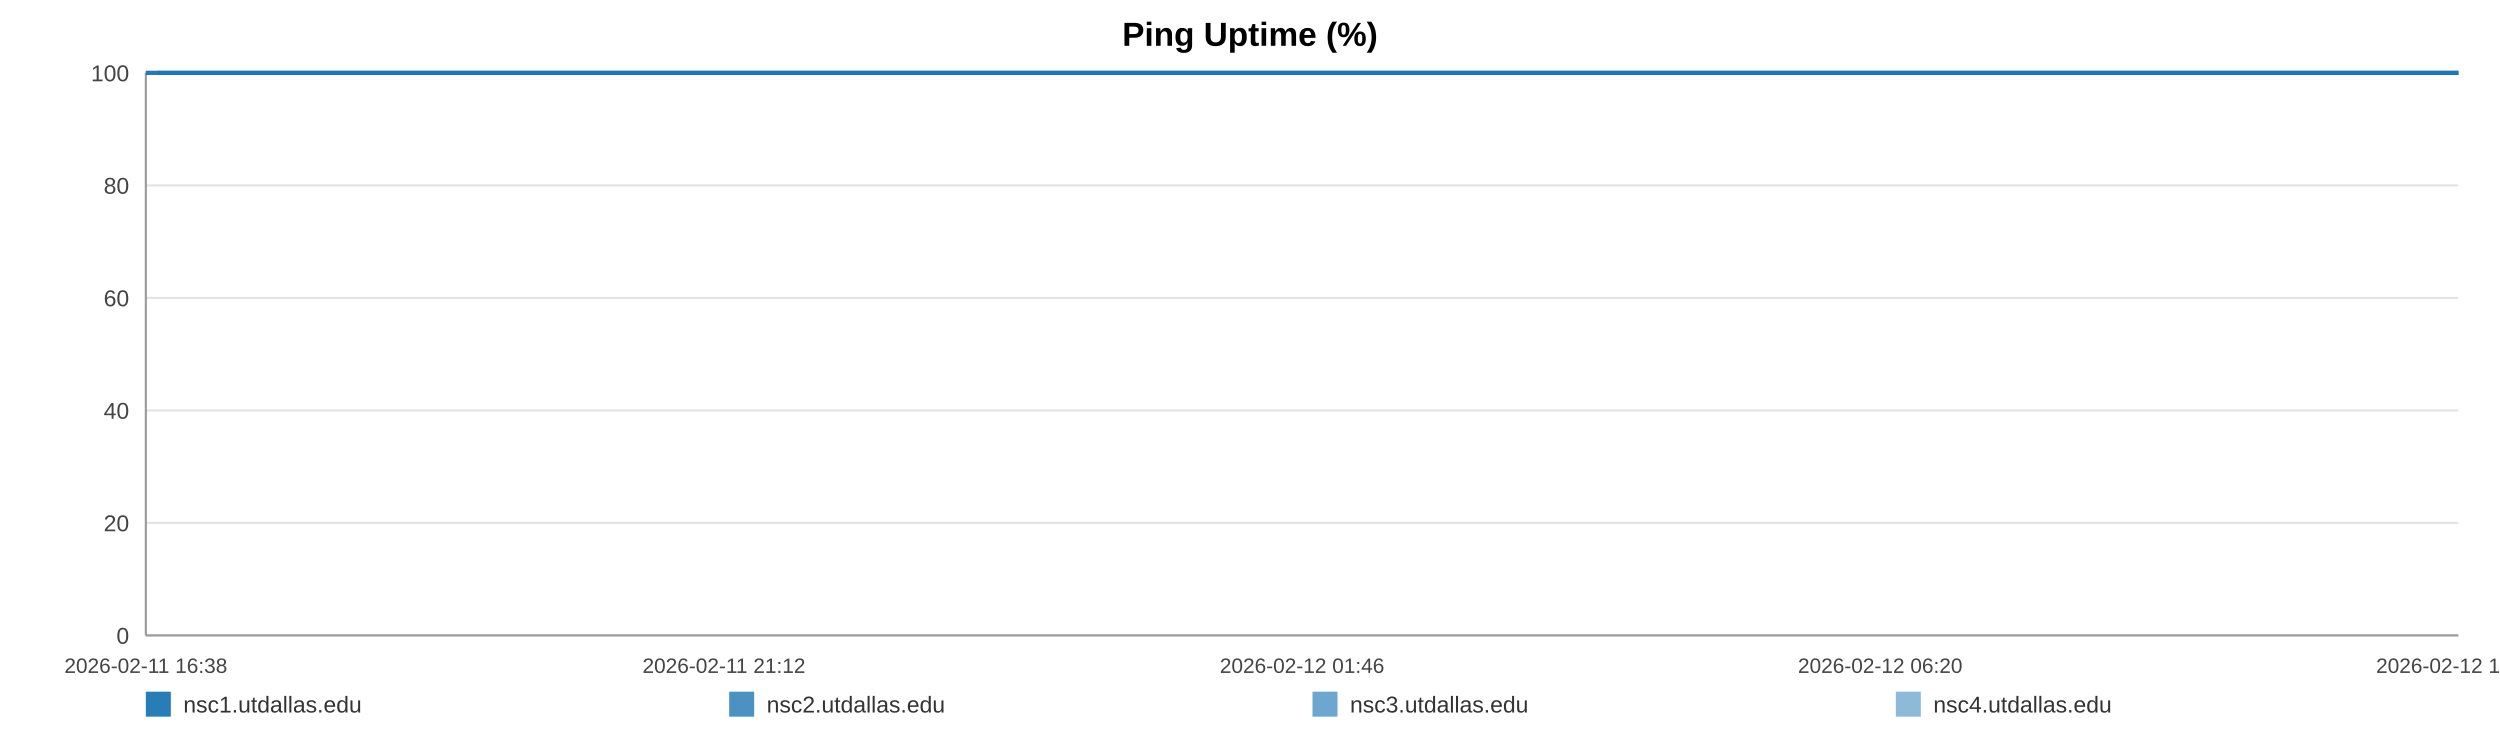
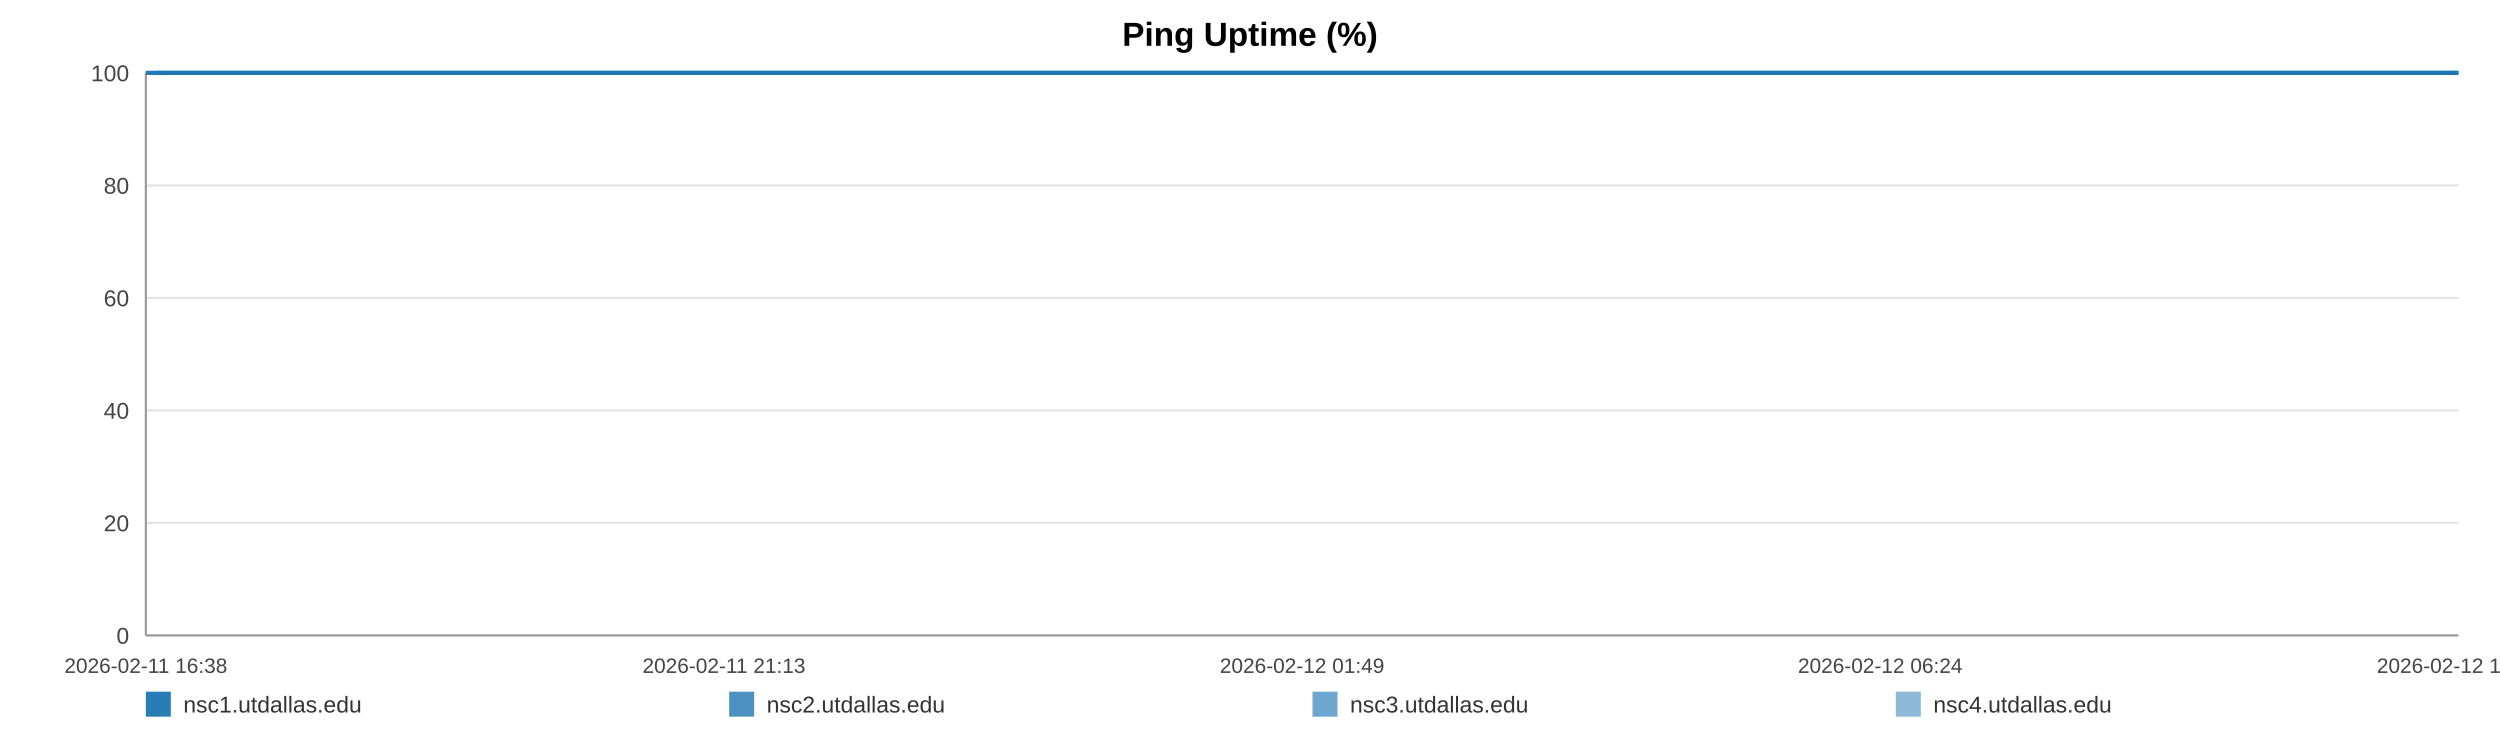
<svg xmlns="http://www.w3.org/2000/svg" width="1200" height="360" viewBox="0 0 1200 360" role="img" aria-label="Ping Uptime (%)">
  <rect width="100%" height="100%" fill="#ffffff" />
  <text x="600.0" y="22" text-anchor="middle" font-size="16" font-family="Arial, Helvetica, sans-serif" font-weight="bold">Ping Uptime (%)</text>
  <line x1="70" y1="35.00" x2="1180" y2="35.00" stroke="#e3e3e3" stroke-width="1" />
  <text x="62" y="39.00" text-anchor="end" font-size="11" fill="#444" font-family="Arial, Helvetica, sans-serif">100</text>
  <line x1="70" y1="89.00" x2="1180" y2="89.00" stroke="#e3e3e3" stroke-width="1" />
  <text x="62" y="93.00" text-anchor="end" font-size="11" fill="#444" font-family="Arial, Helvetica, sans-serif">80</text>
  <line x1="70" y1="143.00" x2="1180" y2="143.00" stroke="#e3e3e3" stroke-width="1" />
  <text x="62" y="147.00" text-anchor="end" font-size="11" fill="#444" font-family="Arial, Helvetica, sans-serif">60</text>
  <line x1="70" y1="197.00" x2="1180" y2="197.00" stroke="#e3e3e3" stroke-width="1" />
  <text x="62" y="201.00" text-anchor="end" font-size="11" fill="#444" font-family="Arial, Helvetica, sans-serif">40</text>
  <line x1="70" y1="251.00" x2="1180" y2="251.00" stroke="#e3e3e3" stroke-width="1" />
  <text x="62" y="255.00" text-anchor="end" font-size="11" fill="#444" font-family="Arial, Helvetica, sans-serif">20</text>
  <line x1="70" y1="305.00" x2="1180" y2="305.00" stroke="#e3e3e3" stroke-width="1" />
  <text x="62" y="309.00" text-anchor="end" font-size="11" fill="#444" font-family="Arial, Helvetica, sans-serif">0</text>
  <line x1="70" y1="35" x2="70" y2="305" stroke="#999" />
  <line x1="70" y1="305" x2="1180" y2="305" stroke="#999" />
  <text x="70.00" y="323" text-anchor="middle" font-size="10" fill="#444" font-family="Arial, Helvetica, sans-serif">2026-02-11 16:38</text>
-   <text x="347.50" y="323" text-anchor="middle" font-size="10" fill="#444" font-family="Arial, Helvetica, sans-serif">2026-02-11 21:12</text>
-   <text x="625.00" y="323" text-anchor="middle" font-size="10" fill="#444" font-family="Arial, Helvetica, sans-serif">2026-02-12 01:46</text>
-   <text x="902.50" y="323" text-anchor="middle" font-size="10" fill="#444" font-family="Arial, Helvetica, sans-serif">2026-02-12 06:20</text>
-   <text x="1180.00" y="323" text-anchor="middle" font-size="10" fill="#444" font-family="Arial, Helvetica, sans-serif">2026-02-12 10:55</text>
-   <polyline fill="none" stroke="#1f77b4" stroke-opacity="0.95" stroke-width="2" points="75.45,35.00 80.91,35.00 86.34,35.00 91.81,35.00 97.30,35.00 102.70,35.00 108.16,35.00 114.07,35.00 119.48,35.00 124.89,35.00 130.31,35.00 135.84,35.00 141.25,35.00 146.67,35.00 156.46,35.00 164.91,35.00 170.41,35.00 175.99,35.00 181.42,35.00 186.85,35.00 192.18,35.00 197.68,35.00 203.11,35.00 208.59,35.00 214.07,35.00 219.62,35.00 225.09,35.00 230.55,35.00 236.27,35.00 241.76,35.00 247.19,35.00 252.78,35.00 258.22,35.00 263.67,35.00 269.29,35.00 274.68,35.00 280.13,35.00 285.68,35.00 291.06,35.00 296.51,35.00 301.89,35.00 307.32,35.00 312.78,35.00 318.19,35.00 323.76,35.00 329.26,35.00 334.64,35.00 340.07,35.00 345.56,35.00 351.01,35.00 357.23,35.00 362.68,35.00 368.11,35.00 373.51,35.00 378.92,35.00 384.32,35.00 389.73,35.00 395.20,35.00 400.63,35.00 406.18,35.00 411.61,35.00 416.99,35.00 422.47,35.00 427.98,35.00 433.41,35.00 438.88,35.00 444.26,35.00 449.65,35.00 455.07,35.00 460.46,35.00 465.89,35.00 471.34,35.00 476.74,35.00 482.18,35.00 487.65,35.00 493.03,35.00 498.51,35.00 503.90,35.00 509.32,35.00 514.90,35.00 520.33,35.00 525.76,35.00 531.24,35.00 536.66,35.00 542.12,35.00 547.55,35.00 552.93,35.00 558.33,35.00 563.81,35.00 569.29,35.00 574.72,35.00 580.22,35.00 585.58,35.00 591.04,35.00 596.46,35.00 601.89,35.00 607.28,35.00 612.73,35.00 618.13,35.00 623.61,35.00 629.06,35.00 634.50,35.00 639.95,35.00 645.46,35.00 650.95,35.00 656.38,35.00 661.79,35.00 667.22,35.00 672.63,35.00 678.13,35.00 683.58,35.00 689.01,35.00 694.44,35.00 699.90,35.00 705.37,35.00 710.85,35.00 716.38,35.00 721.79,35.00 727.24,35.00 732.69,35.00 738.12,35.00 743.55,35.00 749.03,35.00 754.93,35.00 760.35,35.00 765.86,35.00 771.29,35.00 776.69,35.00 782.08,35.00 787.43,35.00 792.86,35.00 798.31,35.00 803.74,35.00 809.15,35.00 814.58,35.00 820.01,35.00 825.41,35.00 830.96,35.00 836.37,35.00 841.80,35.00 847.21,35.00 852.66,35.00 858.07,35.00 863.54,35.00 869.00,35.00 874.45,35.00 879.90,35.00 885.33,35.00 890.72,35.00 896.14,35.00 901.57,35.00 907.00,35.00 912.46,35.00 917.96,35.00 923.41,35.00 928.84,35.00 934.34,35.00 939.78,35.00 945.18,35.00 950.64,35.00 956.09,35.00 961.62,35.00 967.14,35.00 972.55,35.00 978.01,35.00 983.41,35.00 988.81,35.00 994.24,35.00 999.69,35.00 1005.10,35.00 1010.48,35.00 1015.89,35.00 1021.39,35.00 1026.84,35.00 1032.30,35.00 1037.73,35.00 1043.30,35.00 1048.73,35.00 1054.16,35.00 1059.57,35.00 1064.97,35.00 1070.89,35.00 1076.45,35.00 1081.85,35.00 1087.26,35.00 1092.63,35.00 1098.09,35.00 1103.52,35.00 1108.98,35.00 1114.45,35.00 1119.86,35.00 1125.27,35.00 1130.72,35.00 1136.29,35.00 1141.72,35.00 1147.11,35.00 1152.54,35.00 1158.04,35.00 1163.59,35.00 1169.16,35.00 1174.55,35.00 1180.00,35.00" />
-   <polyline fill="none" stroke="#1f77b4" stroke-opacity="0.80" stroke-width="2" points="70.00,35.00 75.45,35.00 80.91,35.00 86.34,35.00 91.81,35.00 97.30,35.00 102.70,35.00 108.16,35.00 114.07,35.00 119.48,35.00 124.89,35.00 130.31,35.00 135.84,35.00 141.25,35.00 146.67,35.00 156.46,35.00 164.91,35.00 170.41,35.00 175.99,35.00 181.42,35.00 186.85,35.00 192.18,35.00 197.68,35.00 203.11,35.00 208.59,35.00 214.07,35.00 219.62,35.00 225.09,35.00 230.55,35.00 236.27,35.00 241.76,35.00 247.19,35.00 252.78,35.00 258.22,35.00 263.67,35.00 269.29,35.00 274.68,35.00 280.13,35.00 285.68,35.00 291.06,35.00 296.51,35.00 301.89,35.00 307.32,35.00 312.78,35.00 318.19,35.00 323.76,35.00 329.26,35.00 334.64,35.00 340.07,35.00 345.56,35.00 351.01,35.00 357.23,35.00 362.68,35.00 368.11,35.00 373.51,35.00 378.92,35.00 384.32,35.00 389.73,35.00 395.20,35.00 400.63,35.00 406.18,35.00 411.61,35.00 416.99,35.00 422.47,35.00 427.98,35.00 433.41,35.00 438.88,35.00 444.26,35.00 449.65,35.00 455.07,35.00 460.46,35.00 465.89,35.00 471.34,35.00 476.74,35.00 482.18,35.00 487.65,35.00 493.03,35.00 498.51,35.00 503.90,35.00 509.32,35.00 514.90,35.00 520.33,35.00 525.76,35.00 531.24,35.00 536.66,35.00 542.12,35.00 547.55,35.00 552.93,35.00 558.33,35.00 563.81,35.00 569.29,35.00 574.72,35.00 580.22,35.00 585.58,35.00 591.04,35.00 596.46,35.00 601.89,35.00 607.28,35.00 612.73,35.00 618.13,35.00 623.61,35.00 629.06,35.00 634.50,35.00 639.95,35.00 645.46,35.00 650.95,35.00 656.38,35.00 661.79,35.00 667.22,35.00 672.63,35.00 678.13,35.00 683.58,35.00 689.01,35.00 694.44,35.00 699.90,35.00 705.37,35.00 710.85,35.00 716.38,35.00 721.79,35.00 727.24,35.00 732.69,35.00 738.12,35.00 743.55,35.00 749.03,35.00 754.93,35.00 760.35,35.00 765.86,35.00 771.29,35.00 776.69,35.00 782.08,35.00 787.43,35.00 792.86,35.00 798.31,35.00 803.74,35.00 809.15,35.00 814.58,35.00 820.01,35.00 825.41,35.00 830.96,35.00 836.37,35.00 841.80,35.00 847.21,35.00 852.66,35.00 858.07,35.00 863.54,35.00 869.00,35.00 874.45,35.00 879.90,35.00 885.33,35.00 890.72,35.00 896.14,35.00 901.57,35.00 907.00,35.00 912.46,35.00 917.96,35.00 923.41,35.00 928.84,35.00 934.34,35.00 939.78,35.00 945.18,35.00 950.64,35.00 956.09,35.00 961.62,35.00 967.14,35.00 972.55,35.00 978.01,35.00 983.41,35.00 988.81,35.00 994.24,35.00 999.69,35.00 1005.10,35.00 1010.48,35.00 1015.89,35.00 1021.39,35.00 1026.84,35.00 1032.30,35.00 1037.73,35.00 1043.30,35.00 1048.73,35.00 1054.16,35.00 1059.57,35.00 1064.97,35.00 1070.89,35.00 1076.45,35.00 1081.85,35.00 1087.26,35.00 1092.63,35.00 1098.09,35.00 1103.52,35.00 1108.98,35.00 1114.45,35.00 1119.86,35.00 1125.27,35.00 1130.72,35.00 1136.29,35.00 1141.72,35.00 1147.11,35.00 1152.54,35.00 1158.04,35.00 1163.59,35.00 1169.16,35.00 1174.55,35.00 1180.00,35.00" />
-   <polyline fill="none" stroke="#1f77b4" stroke-opacity="0.65" stroke-width="2" points="70.00,35.00 75.45,35.00 80.91,35.00 86.34,35.00 91.81,35.00 97.30,35.00 102.70,35.00 108.16,35.00 114.07,35.00 119.48,35.00 124.89,35.00 130.31,35.00 135.84,35.00 141.25,35.00 146.67,35.00 156.46,35.00 164.91,35.00 170.41,35.00 175.99,35.00 181.42,35.00 186.85,35.00 192.18,35.00 197.68,35.00 203.11,35.00 208.59,35.00 214.07,35.00 219.62,35.00 225.09,35.00 230.55,35.00 236.27,35.00 241.76,35.00 247.19,35.00 252.78,35.00 258.22,35.00 263.67,35.00 269.29,35.00 274.68,35.00 280.13,35.00 285.68,35.00 291.06,35.00 296.51,35.00 301.89,35.00 307.32,35.00 312.78,35.00 318.19,35.00 323.76,35.00 329.26,35.00 334.64,35.00 340.07,35.00 345.56,35.00 351.01,35.00 357.23,35.00 362.68,35.00 368.11,35.00 373.51,35.00 378.92,35.00 384.32,35.00 389.73,35.00 395.20,35.00 400.63,35.00 406.18,35.00 411.61,35.00 416.99,35.00 422.47,35.00 427.98,35.00 433.41,35.00 438.88,35.00 444.26,35.00 449.65,35.00 455.07,35.00 460.46,35.00 465.89,35.00 471.34,35.00 476.74,35.00 482.18,35.00 487.65,35.00 493.03,35.00 498.51,35.00 503.90,35.00 509.32,35.00 514.90,35.00 520.33,35.00 525.76,35.00 531.24,35.00 536.66,35.00 542.12,35.00 547.55,35.00 552.93,35.00 558.33,35.00 563.81,35.00 569.29,35.00 574.72,35.00 580.22,35.00 585.58,35.00 591.04,35.00 596.46,35.00 601.89,35.00 607.28,35.00 612.73,35.00 618.13,35.00 623.61,35.00 629.06,35.00 634.50,35.00 639.95,35.00 645.46,35.00 650.95,35.00 656.38,35.00 661.79,35.00 667.22,35.00 672.63,35.00 678.13,35.00 683.58,35.00 689.01,35.00 694.44,35.00 699.90,35.00 705.37,35.00 710.85,35.00 716.38,35.00 721.79,35.00 727.24,35.00 732.69,35.00 738.12,35.00 743.55,35.00 749.03,35.00 754.93,35.00 760.35,35.00 765.86,35.00 771.29,35.00 776.69,35.00 782.08,35.00 787.43,35.00 792.86,35.00 798.31,35.00 803.74,35.00 809.15,35.00 814.58,35.00 820.01,35.00 825.41,35.00 830.96,35.00 836.37,35.00 841.80,35.00 847.21,35.00 852.66,35.00 858.07,35.00 863.54,35.00 869.00,35.00 874.45,35.00 879.90,35.00 885.33,35.00 890.72,35.00 896.14,35.00 901.57,35.00 907.00,35.00 912.46,35.00 917.96,35.00 923.41,35.00 928.84,35.00 934.34,35.00 939.78,35.00 945.18,35.00 950.64,35.00 956.09,35.00 961.62,35.00 967.14,35.00 972.55,35.00 978.01,35.00 983.41,35.00 988.81,35.00 994.24,35.00 999.69,35.00 1005.10,35.00 1010.48,35.00 1015.89,35.00 1021.39,35.00 1026.84,35.00 1032.30,35.00 1037.73,35.00 1043.30,35.00 1048.73,35.00 1054.16,35.00 1059.57,35.00 1064.97,35.00 1070.89,35.00 1076.45,35.00 1081.85,35.00 1087.26,35.00 1092.63,35.00 1098.09,35.00 1103.52,35.00 1108.98,35.00 1114.45,35.00 1119.86,35.00 1125.27,35.00 1130.72,35.00 1136.29,35.00 1141.72,35.00 1147.11,35.00 1152.54,35.00 1158.04,35.00 1163.59,35.00 1169.16,35.00 1174.55,35.00 1180.00,35.00" />
-   <polyline fill="none" stroke="#1f77b4" stroke-opacity="0.50" stroke-width="2" points="70.00,35.00 75.45,35.00 80.91,35.00 86.34,35.00 91.81,35.00 97.30,35.00 102.70,35.00 108.16,35.00 114.07,35.00 119.48,35.00 124.89,35.00 130.31,35.00 135.84,35.00 141.25,35.00 146.67,35.00 156.46,35.00 164.91,35.00 170.41,35.00 175.99,35.00 181.42,35.00 186.85,35.00 192.18,35.00 197.68,35.00 203.11,35.00 208.59,35.00 214.07,35.00 219.62,35.00 225.09,35.00 230.55,35.00 236.27,35.00 241.76,35.00 247.19,35.00 252.78,35.00 258.22,35.00 263.67,35.00 269.29,35.00 274.68,35.00 280.13,35.00 285.68,35.00 291.06,35.00 296.51,35.00 301.89,35.00 307.32,35.00 312.78,35.00 318.19,35.00 323.76,35.00 329.26,35.00 334.64,35.00 340.07,35.00 345.56,35.00 351.01,35.00 357.23,35.00 362.68,35.00 368.11,35.00 373.51,35.00 378.92,35.00 384.32,35.00 389.73,35.00 395.20,35.00 400.63,35.00 406.18,35.00 411.61,35.00 416.99,35.00 422.47,35.00 427.98,35.00 433.41,35.00 438.88,35.00 444.26,35.00 449.65,35.00 455.07,35.00 460.46,35.00 465.89,35.00 471.34,35.00 476.74,35.00 482.18,35.00 487.65,35.00 493.03,35.00 498.51,35.00 503.90,35.00 509.32,35.00 514.90,35.00 520.33,35.00 525.76,35.00 531.24,35.00 536.66,35.00 542.12,35.00 547.55,35.00 552.93,35.00 558.33,35.00 563.81,35.00 569.29,35.00 574.72,35.00 580.22,35.00 585.58,35.00 591.04,35.00 596.46,35.00 601.89,35.00 607.28,35.00 612.73,35.00 618.13,35.00 623.61,35.00 629.06,35.00 634.50,35.00 639.95,35.00 645.46,35.00 650.95,35.00 656.38,35.00 661.79,35.00 667.22,35.00 672.63,35.00 678.13,35.00 683.58,35.00 689.01,35.00 694.44,35.00 699.90,35.00 705.37,35.00 710.85,35.00 716.38,35.00 721.79,35.00 727.24,35.00 732.69,35.00 738.12,35.00 743.55,35.00 749.03,35.00 754.93,35.00 760.35,35.00 765.86,35.00 771.29,35.00 776.69,35.00 782.08,35.00 787.43,35.00 792.86,35.00 798.31,35.00 803.74,35.00 809.15,35.00 814.58,35.00 820.01,35.00 825.41,35.00 830.96,35.00 836.37,35.00 841.80,35.00 847.21,35.00 852.66,35.00 858.07,35.00 863.54,35.00 869.00,35.00 874.45,35.00 879.90,35.00 885.33,35.00 890.72,35.00 896.14,35.00 901.57,35.00 907.00,35.00 912.46,35.00 917.96,35.00 923.41,35.00 928.84,35.00 934.34,35.00 939.78,35.00 945.18,35.00 950.64,35.00 956.09,35.00 961.62,35.00 967.14,35.00 972.55,35.00 978.01,35.00 983.41,35.00 988.81,35.00 994.24,35.00 999.69,35.00 1005.10,35.00 1010.48,35.00 1015.89,35.00 1021.39,35.00 1026.84,35.00 1032.30,35.00 1037.73,35.00 1043.30,35.00 1048.73,35.00 1054.16,35.00 1059.57,35.00 1064.97,35.00 1070.89,35.00 1076.45,35.00 1081.85,35.00 1087.26,35.00 1092.63,35.00 1098.09,35.00 1103.52,35.00 1108.98,35.00 1114.45,35.00 1119.86,35.00 1125.27,35.00 1130.72,35.00 1136.29,35.00 1141.72,35.00 1147.11,35.00 1152.54,35.00 1158.04,35.00 1163.59,35.00 1169.16,35.00 1174.55,35.00 1180.00,35.00" />
+   <text x="347.50" y="323" text-anchor="middle" font-size="10" fill="#444" font-family="Arial, Helvetica, sans-serif">2026-02-11 21:13</text>
+   <text x="625.00" y="323" text-anchor="middle" font-size="10" fill="#444" font-family="Arial, Helvetica, sans-serif">2026-02-12 01:49</text>
+   <text x="902.50" y="323" text-anchor="middle" font-size="10" fill="#444" font-family="Arial, Helvetica, sans-serif">2026-02-12 06:24</text>
+   <text x="1180.00" y="323" text-anchor="middle" font-size="10" fill="#444" font-family="Arial, Helvetica, sans-serif">2026-02-12 11:00</text>
+   <polyline fill="none" stroke="#1f77b4" stroke-opacity="0.95" stroke-width="2" points="75.42,35.00 80.86,35.00 86.26,35.00 91.70,35.00 97.17,35.00 102.54,35.00 107.98,35.00 113.85,35.00 119.24,35.00 124.63,35.00 130.01,35.00 135.52,35.00 140.90,35.00 146.29,35.00 156.04,35.00 164.45,35.00 169.92,35.00 175.48,35.00 180.88,35.00 186.28,35.00 191.59,35.00 197.06,35.00 202.46,35.00 207.92,35.00 213.37,35.00 218.89,35.00 224.33,35.00 229.77,35.00 235.45,35.00 240.93,35.00 246.33,35.00 251.88,35.00 257.30,35.00 262.73,35.00 268.31,35.00 273.68,35.00 279.10,35.00 284.63,35.00 289.98,35.00 295.40,35.00 300.75,35.00 306.16,35.00 311.59,35.00 316.98,35.00 322.52,35.00 327.99,35.00 333.34,35.00 338.75,35.00 344.22,35.00 349.64,35.00 355.83,35.00 361.25,35.00 366.66,35.00 372.03,35.00 377.41,35.00 382.78,35.00 388.17,35.00 393.61,35.00 399.01,35.00 404.53,35.00 409.94,35.00 415.29,35.00 420.75,35.00 426.23,35.00 431.64,35.00 437.07,35.00 442.43,35.00 447.80,35.00 453.19,35.00 458.56,35.00 463.96,35.00 469.38,35.00 474.75,35.00 480.17,35.00 485.61,35.00 490.96,35.00 496.42,35.00 501.79,35.00 507.17,35.00 512.73,35.00 518.13,35.00 523.54,35.00 528.99,35.00 534.38,35.00 539.81,35.00 545.22,35.00 550.57,35.00 555.94,35.00 561.40,35.00 566.85,35.00 572.25,35.00 577.72,35.00 583.06,35.00 588.50,35.00 593.89,35.00 599.29,35.00 604.66,35.00 610.08,35.00 615.45,35.00 620.91,35.00 626.33,35.00 631.75,35.00 637.17,35.00 642.65,35.00 648.11,35.00 653.51,35.00 658.90,35.00 664.30,35.00 669.69,35.00 675.16,35.00 680.58,35.00 685.99,35.00 691.39,35.00 696.83,35.00 702.26,35.00 707.72,35.00 713.22,35.00 718.61,35.00 724.03,35.00 729.45,35.00 734.86,35.00 740.26,35.00 745.71,35.00 751.59,35.00 756.97,35.00 762.46,35.00 767.87,35.00 773.24,35.00 778.61,35.00 783.93,35.00 789.33,35.00 794.75,35.00 800.15,35.00 805.54,35.00 810.95,35.00 816.35,35.00 821.72,35.00 827.24,35.00 832.63,35.00 838.03,35.00 843.42,35.00 848.84,35.00 854.23,35.00 859.66,35.00 865.10,35.00 870.52,35.00 875.94,35.00 881.35,35.00 886.72,35.00 892.10,35.00 897.51,35.00 902.91,35.00 908.35,35.00 913.82,35.00 919.24,35.00 924.64,35.00 930.11,35.00 935.54,35.00 940.91,35.00 946.34,35.00 951.76,35.00 957.27,35.00 962.76,35.00 968.14,35.00 973.58,35.00 978.95,35.00 984.32,35.00 989.72,35.00 995.15,35.00 1000.53,35.00 1005.89,35.00 1011.27,35.00 1016.74,35.00 1022.16,35.00 1027.60,35.00 1033.01,35.00 1038.54,35.00 1043.95,35.00 1049.35,35.00 1054.74,35.00 1060.11,35.00 1066.00,35.00 1071.54,35.00 1076.91,35.00 1082.29,35.00 1087.63,35.00 1093.07,35.00 1098.47,35.00 1103.91,35.00 1109.35,35.00 1114.73,35.00 1120.12,35.00 1125.54,35.00 1131.08,35.00 1136.48,35.00 1141.85,35.00 1147.26,35.00 1152.73,35.00 1158.25,35.00 1163.79,35.00 1169.16,35.00 1174.58,35.00 1180.00,35.00" />
+   <polyline fill="none" stroke="#1f77b4" stroke-opacity="0.80" stroke-width="2" points="70.00,35.00 75.42,35.00 80.86,35.00 86.26,35.00 91.70,35.00 97.17,35.00 102.54,35.00 107.98,35.00 113.85,35.00 119.24,35.00 124.63,35.00 130.01,35.00 135.52,35.00 140.90,35.00 146.29,35.00 156.04,35.00 164.45,35.00 169.92,35.00 175.48,35.00 180.88,35.00 186.28,35.00 191.59,35.00 197.06,35.00 202.46,35.00 207.92,35.00 213.37,35.00 218.89,35.00 224.33,35.00 229.77,35.00 235.45,35.00 240.93,35.00 246.33,35.00 251.88,35.00 257.30,35.00 262.73,35.00 268.31,35.00 273.68,35.00 279.10,35.00 284.63,35.00 289.98,35.00 295.40,35.00 300.75,35.00 306.16,35.00 311.59,35.00 316.98,35.00 322.52,35.00 327.99,35.00 333.34,35.00 338.75,35.00 344.22,35.00 349.64,35.00 355.83,35.00 361.25,35.00 366.66,35.00 372.03,35.00 377.41,35.00 382.78,35.00 388.17,35.00 393.61,35.00 399.01,35.00 404.53,35.00 409.94,35.00 415.29,35.00 420.75,35.00 426.23,35.00 431.64,35.00 437.07,35.00 442.43,35.00 447.80,35.00 453.19,35.00 458.56,35.00 463.96,35.00 469.38,35.00 474.75,35.00 480.17,35.00 485.61,35.00 490.96,35.00 496.42,35.00 501.79,35.00 507.17,35.00 512.73,35.00 518.13,35.00 523.54,35.00 528.99,35.00 534.38,35.00 539.81,35.00 545.22,35.00 550.57,35.00 555.94,35.00 561.40,35.00 566.85,35.00 572.25,35.00 577.72,35.00 583.06,35.00 588.50,35.00 593.89,35.00 599.29,35.00 604.66,35.00 610.08,35.00 615.45,35.00 620.91,35.00 626.33,35.00 631.75,35.00 637.17,35.00 642.65,35.00 648.11,35.00 653.51,35.00 658.90,35.00 664.30,35.00 669.69,35.00 675.16,35.00 680.58,35.00 685.99,35.00 691.39,35.00 696.83,35.00 702.26,35.00 707.72,35.00 713.22,35.00 718.61,35.00 724.03,35.00 729.45,35.00 734.86,35.00 740.26,35.00 745.71,35.00 751.59,35.00 756.97,35.00 762.46,35.00 767.87,35.00 773.24,35.00 778.61,35.00 783.93,35.00 789.33,35.00 794.75,35.00 800.15,35.00 805.54,35.00 810.95,35.00 816.35,35.00 821.72,35.00 827.24,35.00 832.63,35.00 838.03,35.00 843.42,35.00 848.84,35.00 854.23,35.00 859.66,35.00 865.10,35.00 870.52,35.00 875.94,35.00 881.35,35.00 886.72,35.00 892.10,35.00 897.51,35.00 902.91,35.00 908.35,35.00 913.82,35.00 919.24,35.00 924.64,35.00 930.11,35.00 935.54,35.00 940.91,35.00 946.34,35.00 951.76,35.00 957.27,35.00 962.76,35.00 968.14,35.00 973.58,35.00 978.95,35.00 984.32,35.00 989.72,35.00 995.15,35.00 1000.53,35.00 1005.89,35.00 1011.27,35.00 1016.74,35.00 1022.16,35.00 1027.60,35.00 1033.01,35.00 1038.54,35.00 1043.95,35.00 1049.35,35.00 1054.74,35.00 1060.11,35.00 1066.00,35.00 1071.54,35.00 1076.91,35.00 1082.29,35.00 1087.63,35.00 1093.07,35.00 1098.47,35.00 1103.91,35.00 1109.35,35.00 1114.73,35.00 1120.12,35.00 1125.54,35.00 1131.08,35.00 1136.48,35.00 1141.85,35.00 1147.26,35.00 1152.73,35.00 1158.25,35.00 1163.79,35.00 1169.16,35.00 1174.58,35.00 1180.00,35.00" />
+   <polyline fill="none" stroke="#1f77b4" stroke-opacity="0.65" stroke-width="2" points="70.00,35.00 75.42,35.00 80.86,35.00 86.26,35.00 91.70,35.00 97.17,35.00 102.54,35.00 107.98,35.00 113.85,35.00 119.24,35.00 124.63,35.00 130.01,35.00 135.52,35.00 140.90,35.00 146.29,35.00 156.04,35.00 164.45,35.00 169.92,35.00 175.48,35.00 180.88,35.00 186.28,35.00 191.59,35.00 197.06,35.00 202.46,35.00 207.92,35.00 213.37,35.00 218.89,35.00 224.33,35.00 229.77,35.00 235.45,35.00 240.93,35.00 246.33,35.00 251.88,35.00 257.30,35.00 262.73,35.00 268.31,35.00 273.68,35.00 279.10,35.00 284.63,35.00 289.98,35.00 295.40,35.00 300.75,35.00 306.16,35.00 311.59,35.00 316.98,35.00 322.52,35.00 327.99,35.00 333.34,35.00 338.75,35.00 344.22,35.00 349.64,35.00 355.83,35.00 361.25,35.00 366.66,35.00 372.03,35.00 377.41,35.00 382.78,35.00 388.17,35.00 393.61,35.00 399.01,35.00 404.53,35.00 409.94,35.00 415.29,35.00 420.75,35.00 426.23,35.00 431.64,35.00 437.07,35.00 442.43,35.00 447.80,35.00 453.19,35.00 458.56,35.00 463.96,35.00 469.38,35.00 474.75,35.00 480.17,35.00 485.61,35.00 490.96,35.00 496.42,35.00 501.79,35.00 507.17,35.00 512.73,35.00 518.13,35.00 523.54,35.00 528.99,35.00 534.38,35.00 539.81,35.00 545.22,35.00 550.57,35.00 555.94,35.00 561.40,35.00 566.85,35.00 572.25,35.00 577.72,35.00 583.06,35.00 588.50,35.00 593.89,35.00 599.29,35.00 604.66,35.00 610.08,35.00 615.45,35.00 620.91,35.00 626.33,35.00 631.75,35.00 637.17,35.00 642.65,35.00 648.11,35.00 653.51,35.00 658.90,35.00 664.30,35.00 669.69,35.00 675.16,35.00 680.58,35.00 685.99,35.00 691.39,35.00 696.83,35.00 702.26,35.00 707.72,35.00 713.22,35.00 718.61,35.00 724.03,35.00 729.45,35.00 734.86,35.00 740.26,35.00 745.71,35.00 751.59,35.00 756.97,35.00 762.46,35.00 767.87,35.00 773.24,35.00 778.61,35.00 783.93,35.00 789.33,35.00 794.75,35.00 800.15,35.00 805.54,35.00 810.95,35.00 816.35,35.00 821.72,35.00 827.24,35.00 832.63,35.00 838.03,35.00 843.42,35.00 848.84,35.00 854.23,35.00 859.66,35.00 865.10,35.00 870.52,35.00 875.94,35.00 881.35,35.00 886.72,35.00 892.10,35.00 897.51,35.00 902.91,35.00 908.35,35.00 913.82,35.00 919.24,35.00 924.64,35.00 930.11,35.00 935.54,35.00 940.91,35.00 946.34,35.00 951.76,35.00 957.27,35.00 962.76,35.00 968.14,35.00 973.58,35.00 978.95,35.00 984.32,35.00 989.72,35.00 995.15,35.00 1000.53,35.00 1005.89,35.00 1011.27,35.00 1016.74,35.00 1022.16,35.00 1027.60,35.00 1033.01,35.00 1038.54,35.00 1043.95,35.00 1049.35,35.00 1054.74,35.00 1060.11,35.00 1066.00,35.00 1071.54,35.00 1076.91,35.00 1082.29,35.00 1087.63,35.00 1093.07,35.00 1098.47,35.00 1103.91,35.00 1109.35,35.00 1114.73,35.00 1120.12,35.00 1125.54,35.00 1131.08,35.00 1136.48,35.00 1141.85,35.00 1147.26,35.00 1152.73,35.00 1158.25,35.00 1163.79,35.00 1169.16,35.00 1174.58,35.00 1180.00,35.00" />
+   <polyline fill="none" stroke="#1f77b4" stroke-opacity="0.50" stroke-width="2" points="70.00,35.00 75.42,35.00 80.86,35.00 86.26,35.00 91.70,35.00 97.17,35.00 102.54,35.00 107.98,35.00 113.85,35.00 119.24,35.00 124.63,35.00 130.01,35.00 135.52,35.00 140.90,35.00 146.29,35.00 156.04,35.00 164.45,35.00 169.92,35.00 175.48,35.00 180.88,35.00 186.28,35.00 191.59,35.00 197.06,35.00 202.46,35.00 207.92,35.00 213.37,35.00 218.89,35.00 224.33,35.00 229.77,35.00 235.45,35.00 240.93,35.00 246.33,35.00 251.88,35.00 257.30,35.00 262.73,35.00 268.31,35.00 273.68,35.00 279.10,35.00 284.63,35.00 289.98,35.00 295.40,35.00 300.75,35.00 306.16,35.00 311.59,35.00 316.98,35.00 322.52,35.00 327.99,35.00 333.34,35.00 338.75,35.00 344.22,35.00 349.64,35.00 355.83,35.00 361.25,35.00 366.66,35.00 372.03,35.00 377.41,35.00 382.78,35.00 388.17,35.00 393.61,35.00 399.01,35.00 404.53,35.00 409.94,35.00 415.29,35.00 420.75,35.00 426.23,35.00 431.64,35.00 437.07,35.00 442.43,35.00 447.80,35.00 453.19,35.00 458.56,35.00 463.96,35.00 469.38,35.00 474.75,35.00 480.17,35.00 485.61,35.00 490.96,35.00 496.42,35.00 501.79,35.00 507.17,35.00 512.73,35.00 518.13,35.00 523.54,35.00 528.99,35.00 534.38,35.00 539.81,35.00 545.22,35.00 550.57,35.00 555.94,35.00 561.40,35.00 566.85,35.00 572.25,35.00 577.72,35.00 583.06,35.00 588.50,35.00 593.89,35.00 599.29,35.00 604.66,35.00 610.08,35.00 615.45,35.00 620.91,35.00 626.33,35.00 631.75,35.00 637.17,35.00 642.65,35.00 648.11,35.00 653.51,35.00 658.90,35.00 664.30,35.00 669.69,35.00 675.16,35.00 680.58,35.00 685.99,35.00 691.39,35.00 696.83,35.00 702.26,35.00 707.72,35.00 713.22,35.00 718.61,35.00 724.03,35.00 729.45,35.00 734.86,35.00 740.26,35.00 745.71,35.00 751.59,35.00 756.97,35.00 762.46,35.00 767.87,35.00 773.24,35.00 778.61,35.00 783.93,35.00 789.33,35.00 794.75,35.00 800.15,35.00 805.54,35.00 810.95,35.00 816.35,35.00 821.72,35.00 827.24,35.00 832.63,35.00 838.03,35.00 843.42,35.00 848.84,35.00 854.23,35.00 859.66,35.00 865.10,35.00 870.52,35.00 875.94,35.00 881.35,35.00 886.72,35.00 892.10,35.00 897.51,35.00 902.91,35.00 908.35,35.00 913.82,35.00 919.24,35.00 924.64,35.00 930.11,35.00 935.54,35.00 940.91,35.00 946.34,35.00 951.76,35.00 957.27,35.00 962.76,35.00 968.14,35.00 973.58,35.00 978.95,35.00 984.32,35.00 989.72,35.00 995.15,35.00 1000.53,35.00 1005.89,35.00 1011.27,35.00 1016.74,35.00 1022.16,35.00 1027.60,35.00 1033.01,35.00 1038.54,35.00 1043.95,35.00 1049.35,35.00 1054.74,35.00 1060.11,35.00 1066.00,35.00 1071.54,35.00 1076.91,35.00 1082.29,35.00 1087.63,35.00 1093.07,35.00 1098.47,35.00 1103.91,35.00 1109.35,35.00 1114.73,35.00 1120.12,35.00 1125.54,35.00 1131.08,35.00 1136.48,35.00 1141.85,35.00 1147.26,35.00 1152.73,35.00 1158.25,35.00 1163.79,35.00 1169.16,35.00 1174.58,35.00 1180.00,35.00" />
  <rect x="70" y="332" width="12" height="12" fill="#1f77b4" fill-opacity="0.95" />
  <text x="88" y="342" font-size="11" fill="#333" font-family="Arial, Helvetica, sans-serif">nsc1.utdallas.edu</text>
  <rect x="350" y="332" width="12" height="12" fill="#1f77b4" fill-opacity="0.80" />
  <text x="368" y="342" font-size="11" fill="#333" font-family="Arial, Helvetica, sans-serif">nsc2.utdallas.edu</text>
  <rect x="630" y="332" width="12" height="12" fill="#1f77b4" fill-opacity="0.65" />
  <text x="648" y="342" font-size="11" fill="#333" font-family="Arial, Helvetica, sans-serif">nsc3.utdallas.edu</text>
  <rect x="910" y="332" width="12" height="12" fill="#1f77b4" fill-opacity="0.50" />
  <text x="928" y="342" font-size="11" fill="#333" font-family="Arial, Helvetica, sans-serif">nsc4.utdallas.edu</text>
</svg>
